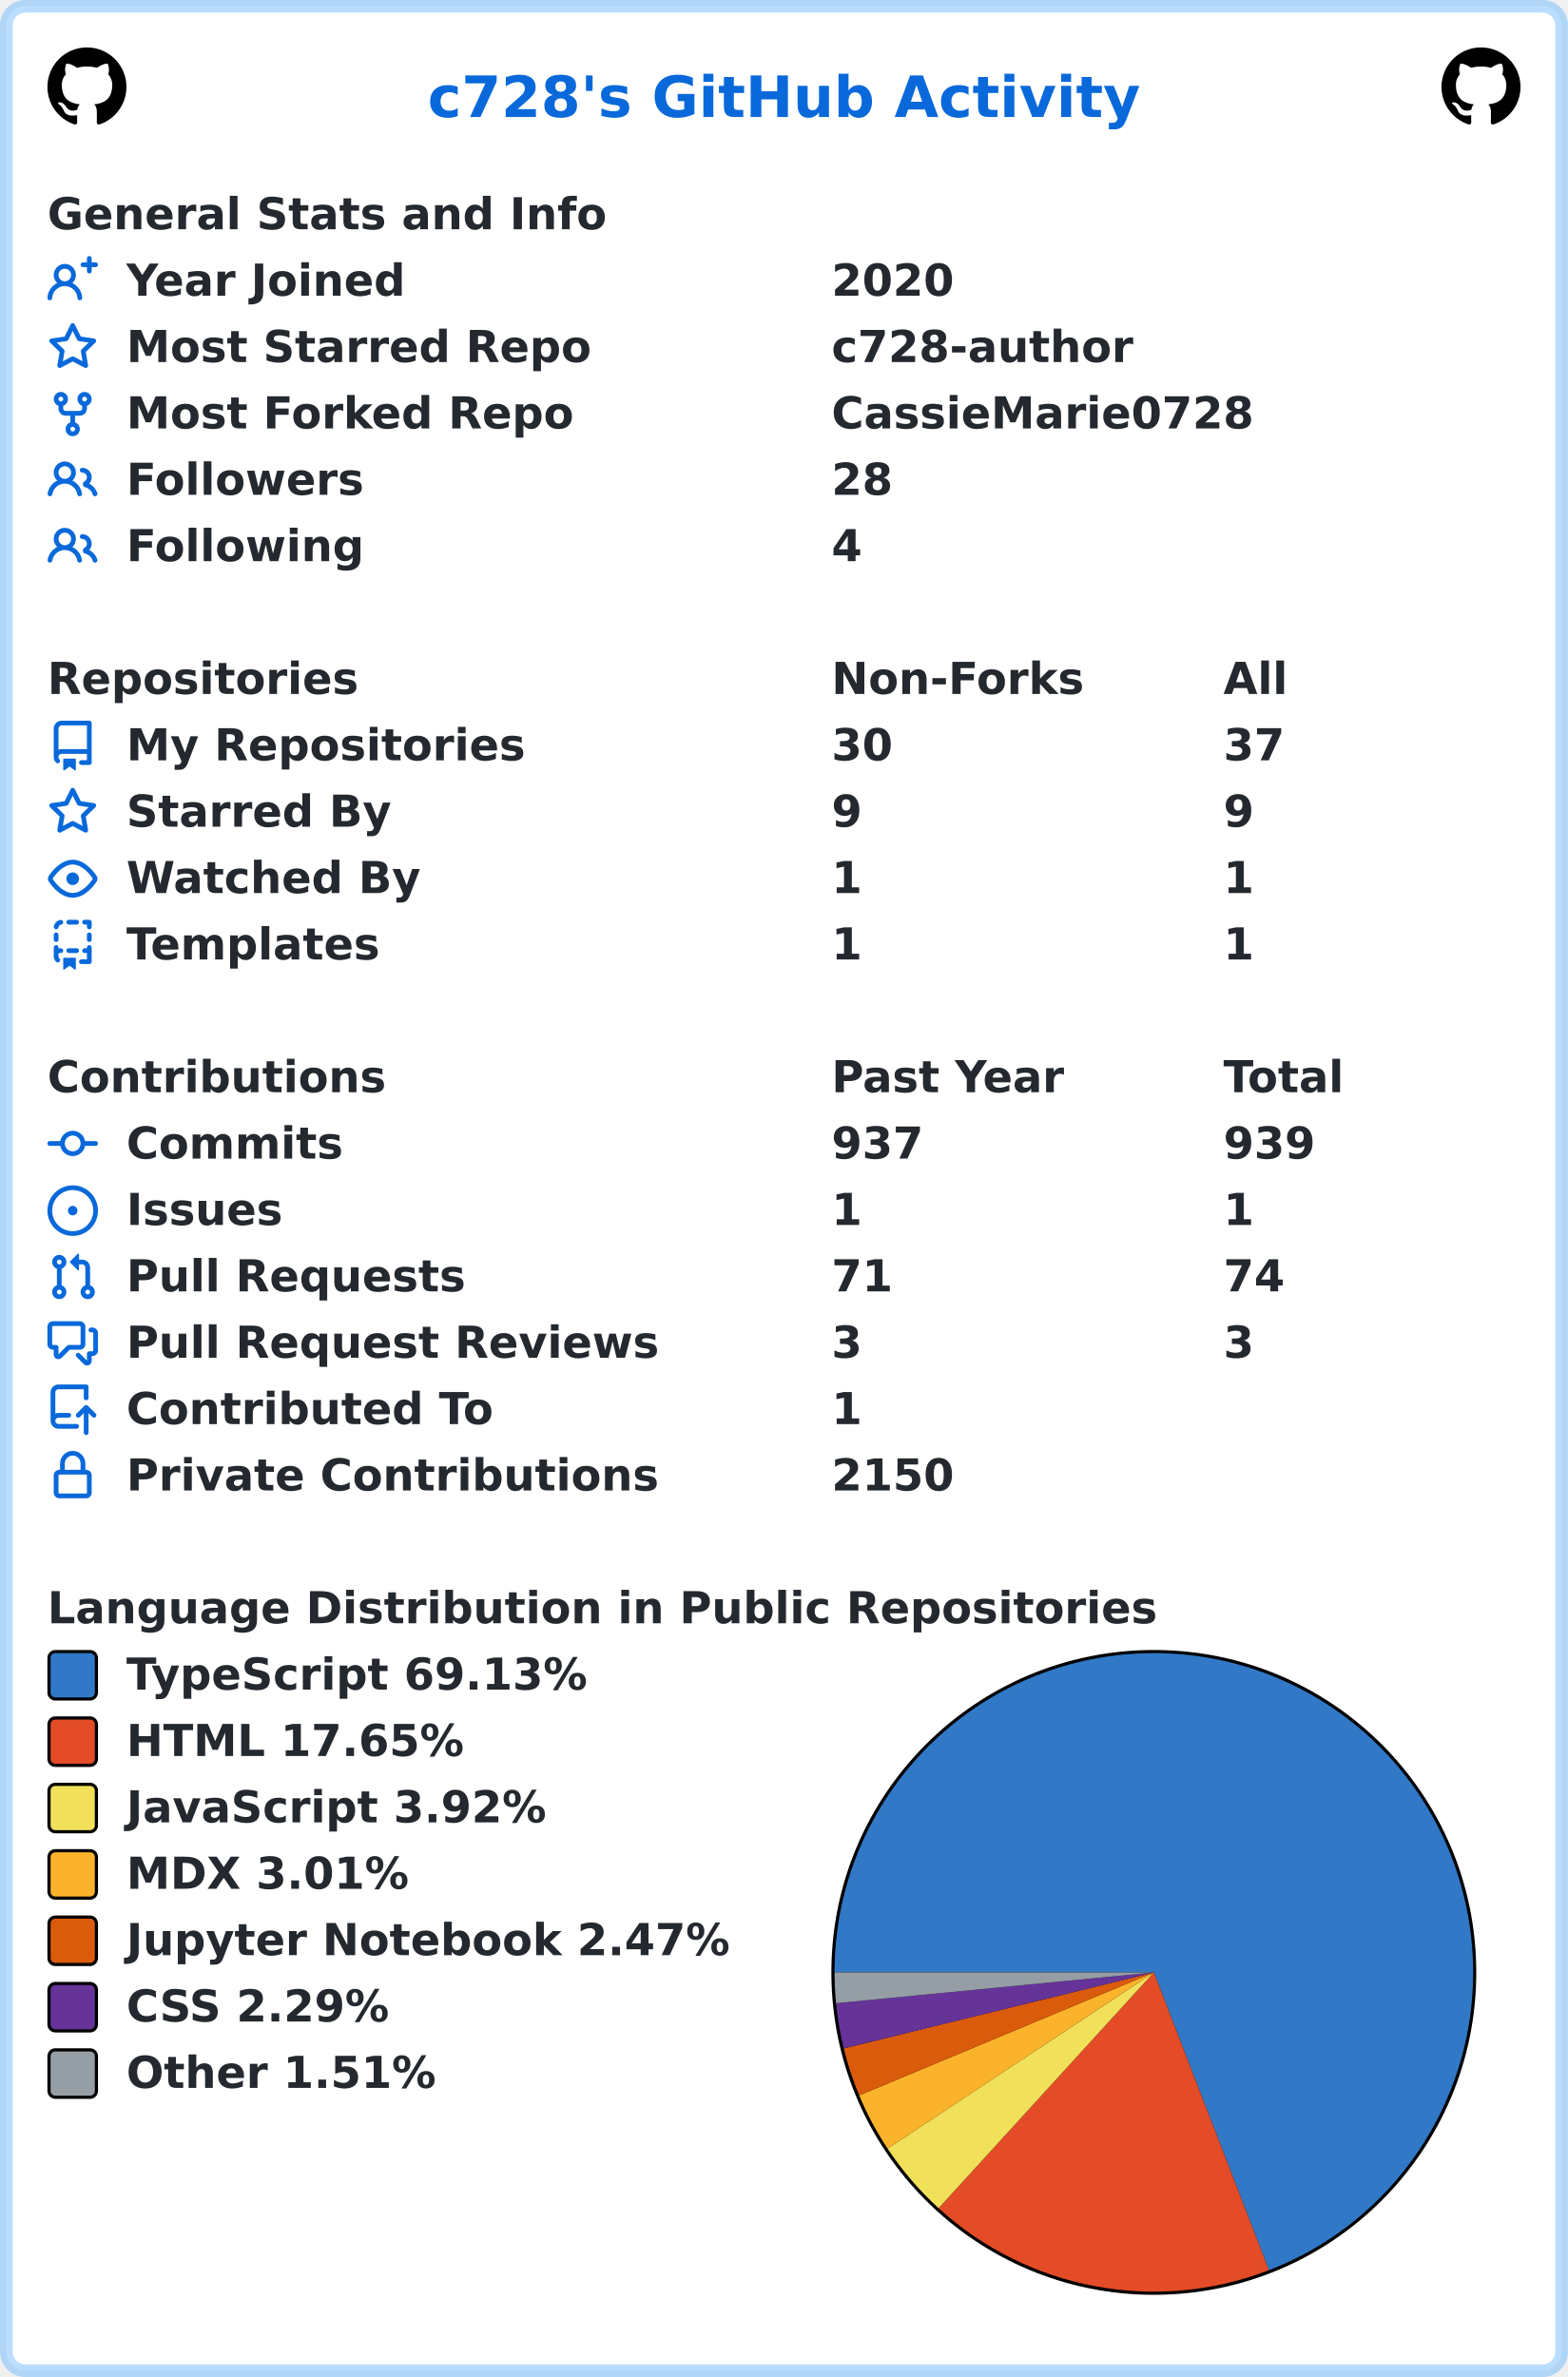
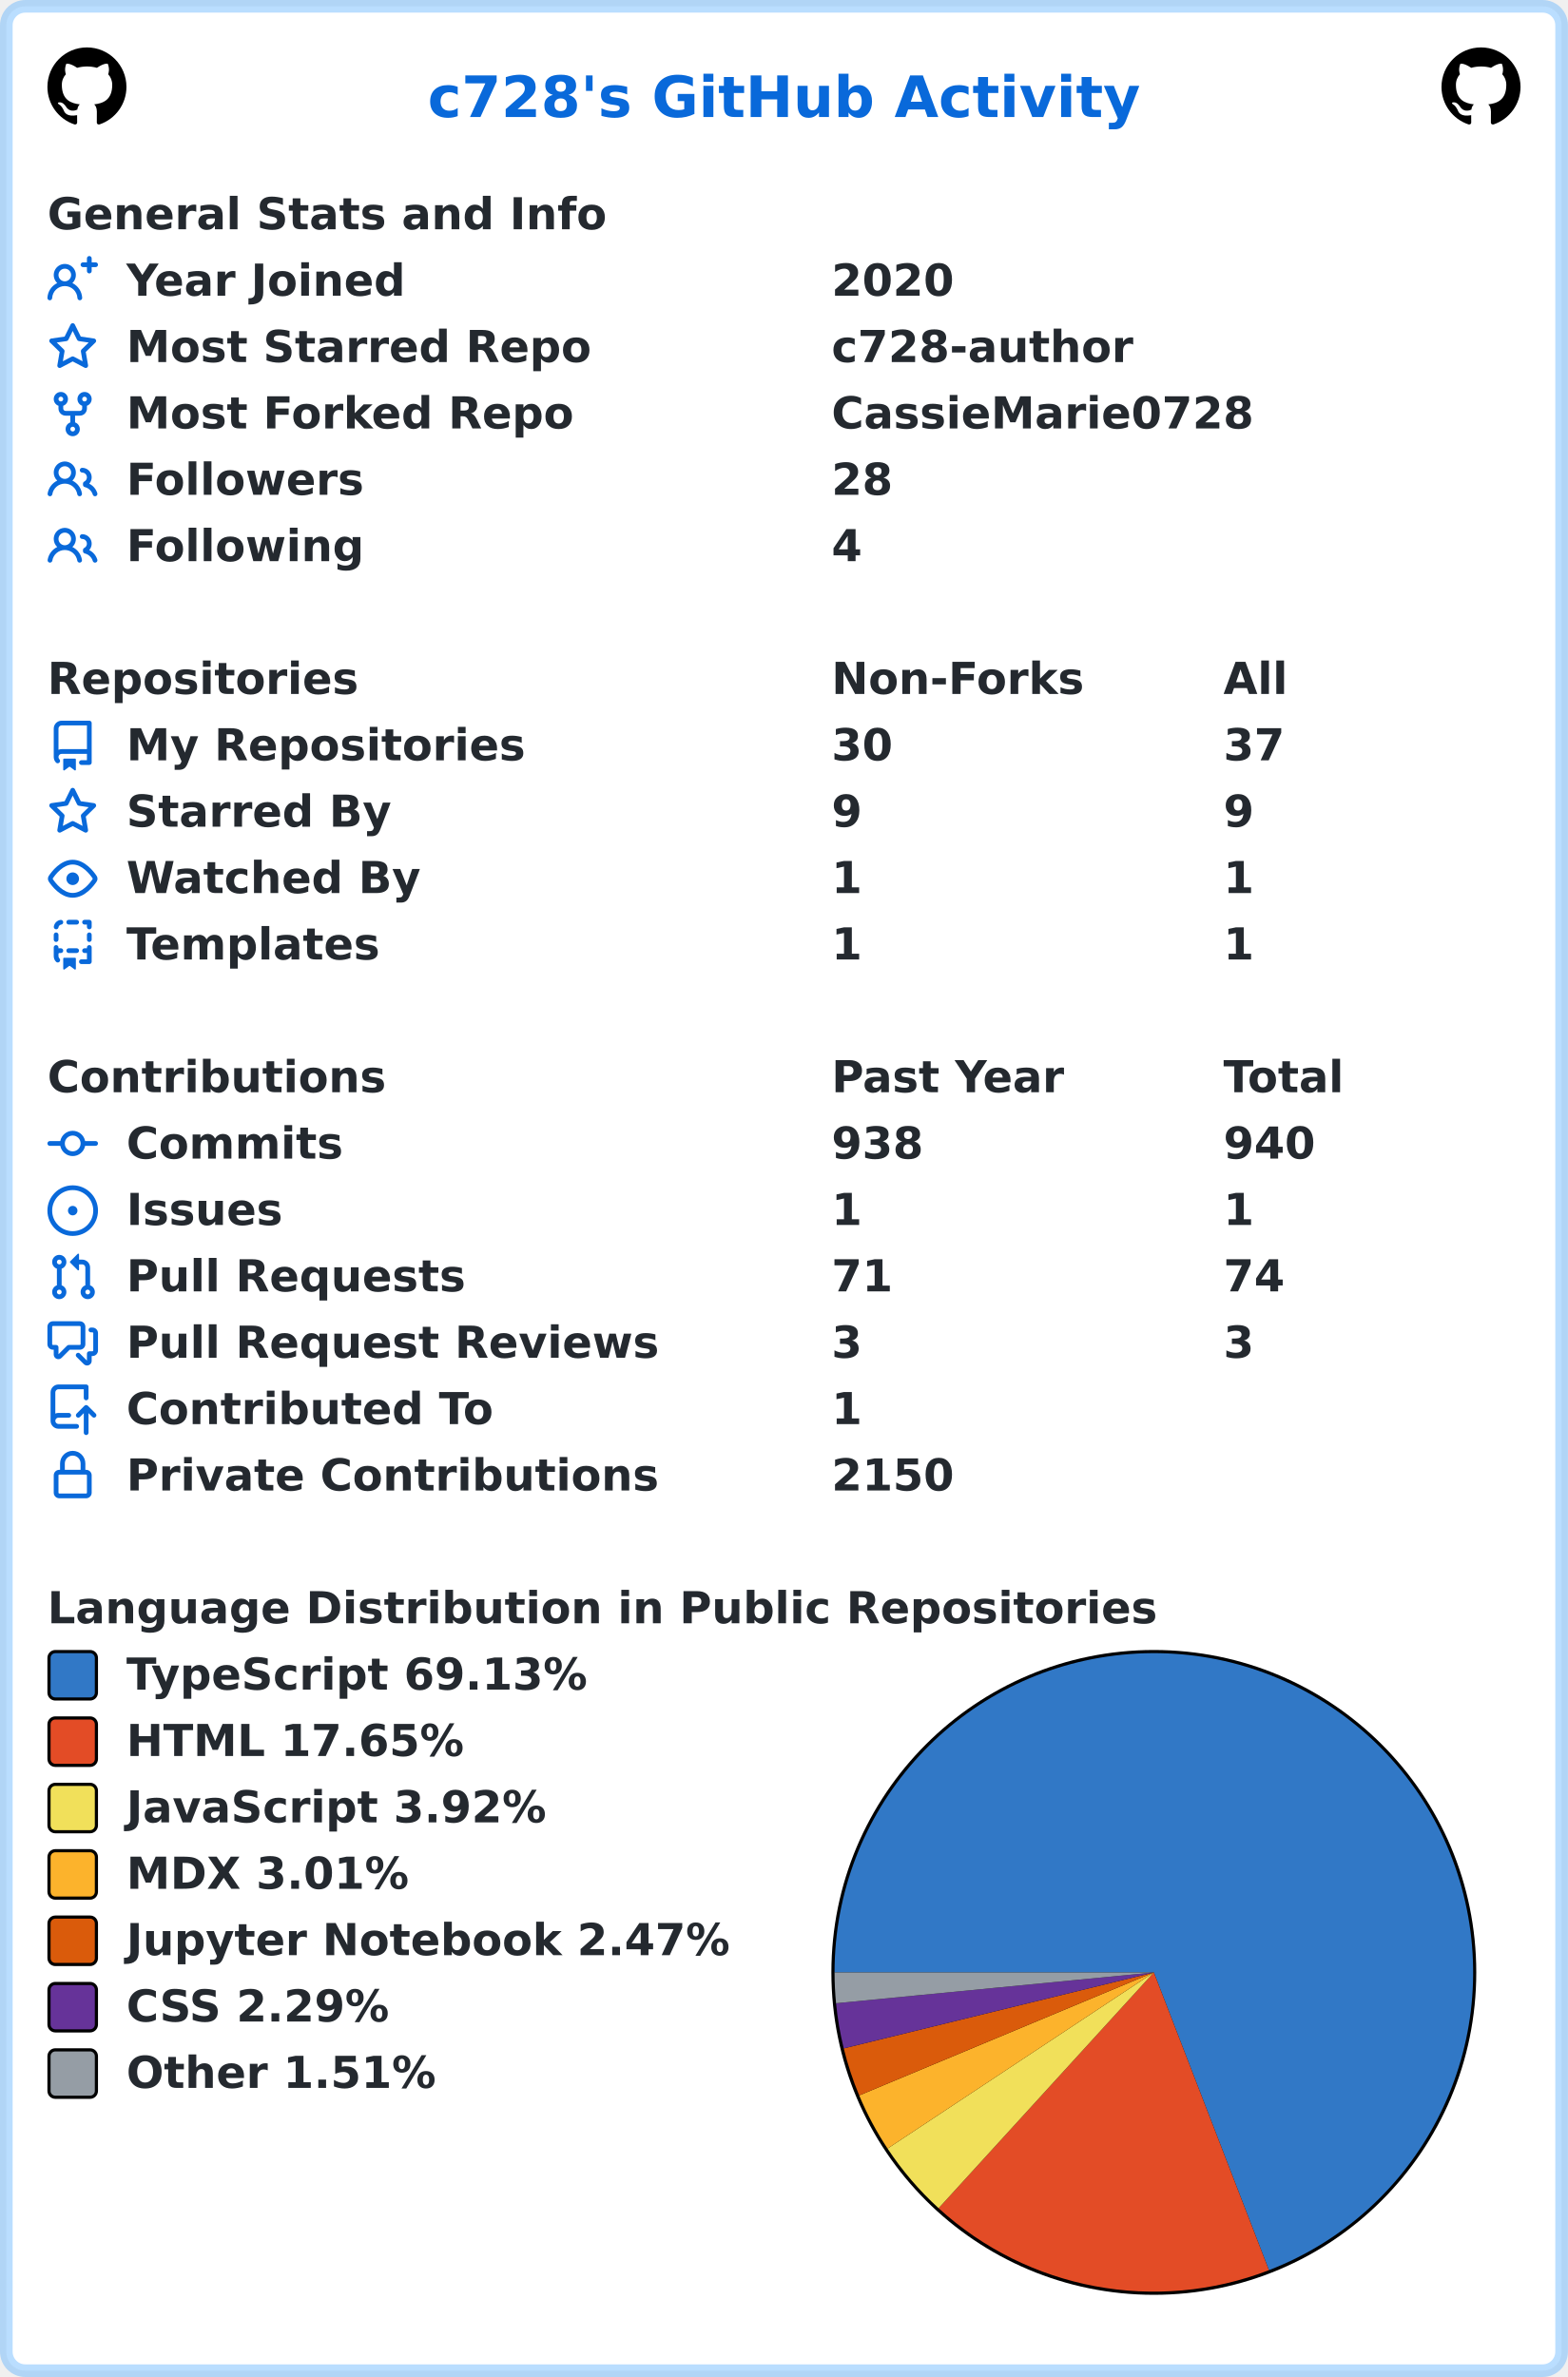
<svg xmlns="http://www.w3.org/2000/svg" width="496" height="752" viewBox="0 0 496 752" lang="en" xml:lang="en">
  <rect x="2" y="2" stroke-width="4" rx="6" width="492" height="748" stroke="rgba(84,174,255,0.4)" fill="#ffffff" />
  <g font-weight="600" font-size="110pt" font-family="Verdana,Geneva,DejaVu Sans,sans-serif" text-rendering="geometricPrecision">
    <text x="1100" y="301" lengthAdjust="spacingAndGlyphs" textLength="1833" transform="scale(0.123)" fill="#0969da">c728's GitHub Activity</text>
    <svg x="15" y="15" width="25" height="25" viewBox="0 0 16 16">
      <path fill="#000000" fill-rule="evenodd" d="M8 0C3.58 0 0 3.58 0 8c0 3.54 2.29 6.53 5.47 7.59.4.07.55-.17.55-.38 0-.19-.01-.82-.01-1.49-2.01.37-2.53-.49-2.69-.94-.09-.23-.48-.94-.82-1.13-.28-.15-.68-.52-.01-.53.63-.01 1.08.58 1.23.82.72 1.21 1.87.87 2.33.66.07-.52.28-.87.51-1.07-1.78-.2-3.64-.89-3.64-3.95 0-.87.31-1.59.82-2.15-.08-.2-.36-1.02.08-2.12 0 0 .67-.21 2.2.82.64-.18 1.32-.27 2-.27.68 0 1.36.09 2 .27 1.53-1.04 2.2-.82 2.2-.82.44 1.1.16 1.92.08 2.12.51.56.82 1.27.82 2.15 0 3.07-1.87 3.75-3.65 3.95.29.25.54.73.54 1.48 0 1.07-.01 1.93-.01 2.2 0 .21.15.46.55.38A8.013 8.013 0 0016 8c0-4.42-3.58-8-8-8z" />
    </svg>
    <svg x="456" y="15" width="25" height="25" viewBox="0 0 16 16">
      <path fill="#000000" fill-rule="evenodd" d="M8 0C3.58 0 0 3.58 0 8c0 3.54 2.29 6.53 5.47 7.59.4.07.55-.17.55-.38 0-.19-.01-.82-.01-1.49-2.01.37-2.53-.49-2.69-.94-.09-.23-.48-.94-.82-1.13-.28-.15-.68-.52-.01-.53.63-.01 1.08.58 1.23.82.72 1.21 1.87.87 2.33.66.07-.52.28-.87.51-1.07-1.78-.2-3.64-.89-3.64-3.95 0-.87.31-1.59.82-2.15-.08-.2-.36-1.02.08-2.12 0 0 .67-.21 2.2.82.64-.18 1.32-.27 2-.27.68 0 1.36.09 2 .27 1.53-1.04 2.2-.82 2.2-.82.44 1.1.16 1.92.08 2.12.51.56.82 1.27.82 2.15 0 3.07-1.87 3.75-3.65 3.95.29.25.54.73.54 1.48 0 1.07-.01 1.93-.01 2.2 0 .21.15.46.55.38A8.013 8.013 0 0016 8c0-4.42-3.58-8-8-8z" />
    </svg>
    <g transform="translate(0, 60)" fill="#24292f">
      <g transform="translate(15, 0)">
        <g transform="scale(0.095)">
          <text x="0" y="132" textLength="1851" lengthAdjust="spacingAndGlyphs">General Stats and Info</text>
        </g>
      </g>
      <g transform="translate(15, 21)">
        <path fill="#0969da" fill-rule="evenodd" d="M13.25 0a.75.75 0 01.75.75V2h1.25a.75.75 0 010 1.5H14v1.25a.75.75 0 01-1.5 0V3.5h-1.25a.75.75 0 010-1.5h1.25V.75a.75.75 0 01.75-.75zM5.5 4a2 2 0 100 4 2 2 0 000-4zm2.4 4.548a3.5 3.5 0 10-4.799 0 5.527 5.527 0 00-3.1 4.66.75.75 0 101.498.085A4.01 4.01 0 015.5 9.5a4.01 4.01 0 014.001 3.793.75.75 0 101.498-.086 5.527 5.527 0 00-3.1-4.659z" />
        <g transform="scale(0.095)">
          <text lengthAdjust="spacingAndGlyphs" textLength="932" x="263" y="132">Year Joined</text>
          <text lengthAdjust="spacingAndGlyphs" textLength="420" x="2611" y="132">2020</text>
        </g>
      </g>
      <g transform="translate(15, 42)">
        <path fill="#0969da" fill-rule="evenodd" d="M8 .25a.75.75 0 01.673.418l1.882 3.815 4.21.612a.75.75 0 01.416 1.279l-3.046 2.97.719 4.192a.75.75 0 01-1.088.791L8 12.347l-3.766 1.98a.75.75 0 01-1.088-.79l.72-4.194L.818 6.374a.75.75 0 01.416-1.28l4.21-.611L7.327.668A.75.75 0 018 .25zm0 2.445L6.615 5.5a.75.75 0 01-.564.41l-3.097.45 2.24 2.184a.75.75 0 01.216.664l-.528 3.084 2.769-1.456a.75.75 0 01.698 0l2.77 1.456-.53-3.084a.75.75 0 01.216-.664l2.24-2.183-3.096-.45a.75.75 0 01-.564-.41L8 2.694v.001z" />
        <g transform="scale(0.095)">
          <text lengthAdjust="spacingAndGlyphs" textLength="1532" x="263" y="132">Most Starred Repo</text>
          <text lengthAdjust="spacingAndGlyphs" textLength="1010" x="2611" y="132">c728-author</text>
        </g>
      </g>
      <g transform="translate(15, 63)">
        <path fill="#0969da" fill-rule="evenodd" d="M5 3.25a.75.75 0 11-1.5 0 .75.75 0 011.5 0zm0 2.122a2.25 2.25 0 10-1.5 0v.878A2.25 2.25 0 005.75 8.5h1.5v2.128a2.251 2.251 0 101.5 0V8.5h1.5a2.25 2.25 0 002.25-2.25v-.878a2.25 2.25 0 10-1.5 0v.878a.75.75 0 01-.75.75h-4.5A.75.75 0 015 6.25v-.878zm3.75 7.378a.75.75 0 11-1.5 0 .75.75 0 011.5 0zm3-8.75a.75.75 0 100-1.5.75.75 0 000 1.5z" />
        <g transform="scale(0.095)">
          <text lengthAdjust="spacingAndGlyphs" textLength="1485" x="263" y="132">Most Forked Repo</text>
          <text lengthAdjust="spacingAndGlyphs" textLength="1414" x="2611" y="132">CassieMarie0728</text>
        </g>
      </g>
      <g transform="translate(15, 84)">
        <path fill="#0969da" fill-rule="evenodd" d="M5.5 3.5a2 2 0 100 4 2 2 0 000-4zM2 5.5a3.5 3.5 0 115.898 2.549 5.507 5.507 0 013.034 4.084.75.75 0 11-1.482.235 4.001 4.001 0 00-7.9 0 .75.75 0 01-1.482-.236A5.507 5.507 0 013.102 8.05 3.49 3.49 0 012 5.5zM11 4a.75.75 0 100 1.5 1.5 1.5 0 01.666 2.844.75.75 0 00-.416.672v.352a.75.75 0 00.574.73c1.2.289 2.162 1.2 2.522 2.372a.75.75 0 101.434-.44 5.01 5.01 0 00-2.56-3.012A3 3 0 0011 4z" />
        <g transform="scale(0.095)">
          <text lengthAdjust="spacingAndGlyphs" textLength="778" x="263" y="132">Followers</text>
          <text lengthAdjust="spacingAndGlyphs" textLength="210" x="2611" y="132">28</text>
        </g>
      </g>
      <g transform="translate(15, 105)">
        <path fill="#0969da" fill-rule="evenodd" d="M5.5 3.5a2 2 0 100 4 2 2 0 000-4zM2 5.5a3.5 3.5 0 115.898 2.549 5.507 5.507 0 013.034 4.084.75.75 0 11-1.482.235 4.001 4.001 0 00-7.9 0 .75.75 0 01-1.482-.236A5.507 5.507 0 013.102 8.05 3.49 3.49 0 012 5.5zM11 4a.75.75 0 100 1.5 1.5 1.5 0 01.666 2.844.75.75 0 00-.416.672v.352a.75.75 0 00.574.73c1.2.289 2.162 1.2 2.522 2.372a.75.75 0 101.434-.44 5.01 5.01 0 00-2.56-3.012A3 3 0 0011 4z" />
        <g transform="scale(0.095)">
          <text lengthAdjust="spacingAndGlyphs" textLength="780" x="263" y="132">Following</text>
          <text lengthAdjust="spacingAndGlyphs" textLength="105" x="2611" y="132">4</text>
        </g>
      </g>
    </g>
    <g transform="translate(0, 207)" fill="#24292f">
      <g transform="translate(15, 0)">
        <g transform="scale(0.095)">
          <text x="0" y="132" textLength="1020" lengthAdjust="spacingAndGlyphs">Repositories</text>
          <text x="2611" y="132" textLength="832" lengthAdjust="spacingAndGlyphs">Non-Forks</text>
          <text x="3916" y="132" textLength="206" lengthAdjust="spacingAndGlyphs">All</text>
        </g>
      </g>
      <g transform="translate(15, 21)">
        <path fill="#0969da" fill-rule="evenodd" d="M2 2.5A2.5 2.5 0 014.5 0h8.75a.75.75 0 01.75.75v12.5a.75.75 0 01-.75.75h-2.5a.75.75 0 110-1.5h1.75v-2h-8a1 1 0 00-.714 1.7.75.75 0 01-1.072 1.05A2.495 2.495 0 012 11.5v-9zm10.5-1V9h-8c-.356 0-.694.074-1 .208V2.5a1 1 0 011-1h8zM5 12.25v3.25a.25.25 0 00.4.2l1.45-1.087a.25.25 0 01.3 0L8.6 15.7a.25.25 0 00.4-.2v-3.25a.25.25 0 00-.25-.25h-3.5a.25.25 0 00-.25.25z" />
        <g transform="scale(0.095)">
          <text lengthAdjust="spacingAndGlyphs" textLength="1312" x="263" y="132">My Repositories</text>
          <text lengthAdjust="spacingAndGlyphs" textLength="210" x="2611" y="132">30</text>
          <text lengthAdjust="spacingAndGlyphs" textLength="210" x="3916" y="132">37</text>
        </g>
      </g>
      <g transform="translate(15, 42)">
        <path fill="#0969da" fill-rule="evenodd" d="M8 .25a.75.75 0 01.673.418l1.882 3.815 4.21.612a.75.75 0 01.416 1.279l-3.046 2.97.719 4.192a.75.75 0 01-1.088.791L8 12.347l-3.766 1.98a.75.75 0 01-1.088-.79l.72-4.194L.818 6.374a.75.75 0 01.416-1.28l4.21-.611L7.327.668A.75.75 0 018 .25zm0 2.445L6.615 5.5a.75.75 0 01-.564.41l-3.097.45 2.24 2.184a.75.75 0 01.216.664l-.528 3.084 2.769-1.456a.75.75 0 01.698 0l2.77 1.456-.53-3.084a.75.75 0 01.216-.664l2.24-2.183-3.096-.45a.75.75 0 01-.564-.41L8 2.694v.001z" />
        <g transform="scale(0.095)">
          <text lengthAdjust="spacingAndGlyphs" textLength="874" x="263" y="132">Starred By</text>
          <text lengthAdjust="spacingAndGlyphs" textLength="105" x="2611" y="132">9</text>
          <text lengthAdjust="spacingAndGlyphs" textLength="105" x="3916" y="132">9</text>
        </g>
      </g>
      <g transform="translate(15, 63)">
        <path fill="#0969da" fill-rule="evenodd" d="M1.679 7.932c.412-.621 1.242-1.75 2.366-2.717C5.175 4.242 6.527 3.5 8 3.5c1.473 0 2.824.742 3.955 1.715 1.124.967 1.954 2.096 2.366 2.717a.119.119 0 010 .136c-.412.621-1.242 1.75-2.366 2.717C10.825 11.758 9.473 12.5 8 12.5c-1.473 0-2.824-.742-3.955-1.715C2.92 9.818 2.09 8.69 1.679 8.068a.119.119 0 010-.136zM8 2c-1.981 0-3.67.992-4.933 2.078C1.797 5.169.88 6.423.43 7.1a1.619 1.619 0 000 1.798c.45.678 1.367 1.932 2.637 3.024C4.329 13.008 6.019 14 8 14c1.981 0 3.67-.992 4.933-2.078 1.27-1.091 2.187-2.345 2.637-3.023a1.619 1.619 0 000-1.798c-.45-.678-1.367-1.932-2.637-3.023C11.671 2.992 9.981 2 8 2zm0 8a2 2 0 100-4 2 2 0 000 4z" />
        <g transform="scale(0.095)">
          <text lengthAdjust="spacingAndGlyphs" textLength="993" x="263" y="132">Watched By</text>
          <text lengthAdjust="spacingAndGlyphs" textLength="105" x="2611" y="132">1</text>
          <text lengthAdjust="spacingAndGlyphs" textLength="105" x="3916" y="132">1</text>
        </g>
      </g>
      <g transform="translate(15, 84)">
        <path fill="#0969da" fill-rule="evenodd" d="M6 .75A.75.75 0 016.75 0h2.5a.75.75 0 010 1.5h-2.5A.75.75 0 016 .75zm5 0a.75.75 0 01.75-.75h1.5a.75.75 0 01.75.75v1.5a.75.75 0 01-1.5 0V1.5h-.75A.75.75 0 0111 .75zM4.992.662a.75.75 0 01-.636.848c-.436.063-.783.41-.846.846a.75.75 0 01-1.485-.212A2.501 2.501 0 014.144.025a.75.75 0 01.848.637zM2.75 4a.75.75 0 01.75.75v1.5a.75.75 0 01-1.5 0v-1.5A.75.75 0 012.75 4zm10.5 0a.75.75 0 01.75.75v1.5a.75.75 0 01-1.5 0v-1.5a.75.75 0 01.75-.75zM2.75 8a.75.75 0 01.75.75v.268A1.72 1.72 0 013.75 9h.5a.75.75 0 010 1.5h-.5a.25.25 0 00-.25.25v.75c0 .28.114.532.3.714a.75.75 0 01-1.05 1.072A2.495 2.495 0 012 11.5V8.75A.75.75 0 012.75 8zm10.5 0a.75.75 0 01.75.75v4.5a.75.75 0 01-.75.75h-2.5a.75.75 0 010-1.5h1.75v-2h-.75a.75.75 0 010-1.5h.75v-.25a.75.75 0 01.75-.75zM6 9.75A.75.75 0 016.75 9h2.5a.75.75 0 010 1.5h-2.5A.75.75 0 016 9.75zm-1 2.5v3.25a.25.25 0 00.4.2l1.45-1.087a.25.25 0 01.3 0L8.6 15.7a.25.25 0 00.4-.2v-3.25a.25.25 0 00-.25-.25h-3.5a.25.25 0 00-.25.25z" />
        <g transform="scale(0.095)">
          <text lengthAdjust="spacingAndGlyphs" textLength="868" x="263" y="132">Templates</text>
          <text lengthAdjust="spacingAndGlyphs" textLength="105" x="2611" y="132">1</text>
          <text lengthAdjust="spacingAndGlyphs" textLength="105" x="3916" y="132">1</text>
        </g>
      </g>
    </g>
    <g transform="translate(0, 333)" fill="#24292f">
      <g transform="translate(15, 0)">
        <g transform="scale(0.095)">
          <text x="0" y="132" textLength="1112" lengthAdjust="spacingAndGlyphs">Contributions</text>
          <text x="2611" y="132" textLength="774" lengthAdjust="spacingAndGlyphs">Past Year</text>
          <text x="3916" y="132" textLength="414" lengthAdjust="spacingAndGlyphs">Total</text>
        </g>
      </g>
      <g transform="translate(15, 21)">
        <path fill="#0969da" fill-rule="evenodd" d="M10.5 7.75a2.5 2.5 0 11-5 0 2.5 2.5 0 015 0zm1.43.75a4.002 4.002 0 01-7.86 0H.75a.75.75 0 110-1.5h3.32a4.001 4.001 0 017.86 0h3.32a.75.75 0 110 1.5h-3.32z" />
        <g transform="scale(0.095)">
          <text lengthAdjust="spacingAndGlyphs" textLength="734" x="263" y="132">Commits</text>
-           <text lengthAdjust="spacingAndGlyphs" textLength="315" x="2611" y="132">937</text>
-           <text lengthAdjust="spacingAndGlyphs" textLength="315" x="3916" y="132">939</text>
+           <text lengthAdjust="spacingAndGlyphs" textLength="315" x="2611" y="132">938</text>
+           <text lengthAdjust="spacingAndGlyphs" textLength="315" x="3916" y="132">940</text>
        </g>
      </g>
      <g transform="translate(15, 42)">
        <path fill="#0969da" d="M8 9.5a1.5 1.5 0 100-3 1.5 1.5 0 000 3z" />
        <path fill="#0969da" fill-rule="evenodd" d="M8 0a8 8 0 100 16A8 8 0 008 0zM1.5 8a6.5 6.5 0 1113 0 6.5 6.5 0 01-13 0z" />
        <g transform="scale(0.095)">
          <text lengthAdjust="spacingAndGlyphs" textLength="512" x="263" y="132">Issues</text>
          <text lengthAdjust="spacingAndGlyphs" textLength="105" x="2611" y="132">1</text>
          <text lengthAdjust="spacingAndGlyphs" textLength="105" x="3916" y="132">1</text>
        </g>
      </g>
      <g transform="translate(15, 63)">
        <path fill="#0969da" fill-rule="evenodd" d="M7.177 3.073L9.573.677A.25.25 0 0110 .854v4.792a.25.25 0 01-.427.177L7.177 3.427a.25.25 0 010-.354zM3.75 2.5a.75.75 0 100 1.5.75.75 0 000-1.5zm-2.25.75a2.25 2.25 0 113 2.122v5.256a2.251 2.251 0 11-1.5 0V5.372A2.25 2.25 0 011.5 3.25zM11 2.5h-1V4h1a1 1 0 011 1v5.628a2.251 2.251 0 101.5 0V5A2.5 2.5 0 0011 2.5zm1 10.25a.75.75 0 111.5 0 .75.75 0 01-1.5 0zM3.75 12a.75.75 0 100 1.5.75.75 0 000-1.5z" />
        <g transform="scale(0.095)">
          <text lengthAdjust="spacingAndGlyphs" textLength="1113" x="263" y="132">Pull Requests</text>
          <text lengthAdjust="spacingAndGlyphs" textLength="210" x="2611" y="132">71</text>
          <text lengthAdjust="spacingAndGlyphs" textLength="210" x="3916" y="132">74</text>
        </g>
      </g>
      <g transform="translate(15, 84)">
        <path fill="#0969da" fill-rule="evenodd" d="M1.5 2.75a.25.25 0 01.25-.25h8.5a.25.25 0 01.25.25v5.5a.25.25 0 01-.25.25h-3.5a.75.75 0 00-.53.22L3.5 11.44V9.25a.75.75 0 00-.75-.75h-1a.25.25 0 01-.25-.25v-5.5zM1.75 1A1.75 1.75 0 000 2.75v5.5C0 9.216.784 10 1.75 10H2v1.543a1.457 1.457 0 002.487 1.03L7.061 10h3.189A1.75 1.75 0 0012 8.25v-5.5A1.75 1.75 0 0010.25 1h-8.5zM14.5 4.75a.25.25 0 00-.25-.25h-.5a.75.75 0 110-1.5h.5c.966 0 1.75.784 1.75 1.75v5.5A1.75 1.75 0 0114.25 12H14v1.543a1.457 1.457 0 01-2.487 1.03L9.22 12.28a.75.75 0 111.06-1.06l2.22 2.22v-2.19a.75.75 0 01.75-.75h1a.25.25 0 00.25-.25v-5.5z" />
        <g transform="scale(0.095)">
          <text lengthAdjust="spacingAndGlyphs" textLength="1762" x="263" y="132">Pull Request Reviews</text>
          <text lengthAdjust="spacingAndGlyphs" textLength="105" x="2611" y="132">3</text>
          <text lengthAdjust="spacingAndGlyphs" textLength="105" x="3916" y="132">3</text>
        </g>
      </g>
      <g transform="translate(15, 105)">
        <path fill="#0969da" fill-rule="evenodd" d="M1 2.5A2.5 2.5 0 013.5 0h8.75a.75.75 0 01.75.75v3.5a.75.75 0 01-1.5 0V1.5h-8a1 1 0 00-1 1v6.708A2.492 2.492 0 013.5 9h3.25a.75.75 0 010 1.5H3.5a1 1 0 100 2h5.75a.75.75 0 010 1.5H3.5A2.5 2.5 0 011 11.5v-9zm13.23 7.79a.75.75 0 001.06-1.06l-2.505-2.505a.75.75 0 00-1.06 0L9.22 9.229a.75.75 0 001.06 1.061l1.225-1.224v6.184a.75.75 0 001.5 0V9.066l1.224 1.224z" />
        <g transform="scale(0.095)">
          <text lengthAdjust="spacingAndGlyphs" textLength="1234" x="263" y="132">Contributed To</text>
          <text lengthAdjust="spacingAndGlyphs" textLength="105" x="2611" y="132">1</text>
        </g>
      </g>
      <g transform="translate(15, 126)">
        <path fill="#0969da" fill-rule="evenodd" d="M4 4v2h-.25A1.75 1.75 0 002 7.75v5.5c0 .966.784 1.75 1.75 1.75h8.5A1.75 1.75 0 0014 13.25v-5.5A1.75 1.75 0 0012.25 6H12V4a4 4 0 10-8 0zm6.5 2V4a2.5 2.5 0 00-5 0v2h5zM12 7.5h.25a.25.25 0 01.25.25v5.5a.25.25 0 01-.25.25h-8.5a.25.25 0 01-.25-.25v-5.5a.25.25 0 01.25-.25H12z" />
        <g transform="scale(0.095)">
          <text lengthAdjust="spacingAndGlyphs" textLength="1742" x="263" y="132">Private Contributions</text>
          <text lengthAdjust="spacingAndGlyphs" textLength="420" x="2611" y="132">2150</text>
        </g>
      </g>
    </g>
    <g transform="translate(0, 501)" fill="#24292f">
      <g transform="translate(15, 0)">
        <g transform="scale(0.095)">
          <text x="0" y="132" textLength="3652" lengthAdjust="spacingAndGlyphs">Language Distribution in Public Repositories</text>
        </g>
      </g>
      <g transform="translate(263, 21)">
        <circle cx="102" cy="102" r="102" fill="#000000" />
      </g>
      <g transform="translate(264, 22)">
        <path fill-rule="evenodd" fill="#3178c6" d="M 0.0,101 A 101 101 0 1 1 137.417 195.206 L 101,101 Z" />
        <path fill-rule="evenodd" fill="#e34c26" d="M 137.417,195.206 A 101 101 0 0 1 32.912 175.599 L 101,101 Z" />
        <path fill-rule="evenodd" fill="#f1e05a" d="M 32.912,175.599 A 101 101 0 0 1 16.769 156.732 L 101,101 Z" />
        <path fill-rule="evenodd" fill="#fcb32c" d="M 16.769,156.732 A 101 101 0 0 1 7.799 139.916 L 101,101 Z" />
        <path fill-rule="evenodd" fill="#DA5B0B" d="M 7.799,139.916 A 101 101 0 0 1 2.903 125.041 L 101,101 Z" />
        <path fill-rule="evenodd" fill="#663399" d="M 2.903,125.041 A 101 101 0 0 1 0.472 110.751 L 101,101 Z" />
        <path fill-rule="evenodd" fill="#959da5" d="M 0.472,110.751 A 101 101 0 0 1 0.0 101 L 101,101 Z" />
      </g>
      <g transform="translate(15, 21)">
        <rect x="0.5" y="0.5" rx="2" width="15" height="15" fill="#3178c6" stroke-width="1" stroke="#000000" />
        <text transform="scale(0.095)" x="263" y="132" textLength="1568" lengthAdjust="spacingAndGlyphs">TypeScript 69.13%</text>
      </g>
      <g transform="translate(15, 42)">
        <rect x="0.5" y="0.5" rx="2" width="15" height="15" fill="#e34c26" stroke-width="1" stroke="#000000" />
        <text transform="scale(0.095)" x="263" y="132" textLength="1142" lengthAdjust="spacingAndGlyphs">HTML 17.65%</text>
      </g>
      <g transform="translate(15, 63)">
        <rect x="0.5" y="0.5" rx="2" width="15" height="15" fill="#f1e05a" stroke-width="1" stroke="#000000" />
        <text transform="scale(0.095)" x="263" y="132" textLength="1412" lengthAdjust="spacingAndGlyphs">JavaScript 3.92%</text>
      </g>
      <g transform="translate(15, 84)">
        <rect x="0.5" y="0.5" rx="2" width="15" height="15" fill="#fcb32c" stroke-width="1" stroke="#000000" />
        <text transform="scale(0.095)" x="263" y="132" textLength="960" lengthAdjust="spacingAndGlyphs">MDX 3.01%</text>
      </g>
      <g transform="translate(15, 105)">
        <rect x="0.5" y="0.5" rx="2" width="15" height="15" fill="#DA5B0B" stroke-width="1" stroke="#000000" />
        <text transform="scale(0.095)" x="263" y="132" textLength="2020" lengthAdjust="spacingAndGlyphs">Jupyter Notebook 2.47%</text>
      </g>
      <g transform="translate(15, 126)">
        <rect x="0.5" y="0.5" rx="2" width="15" height="15" fill="#663399" stroke-width="1" stroke="#000000" />
        <text transform="scale(0.095)" x="263" y="132" textLength="903" lengthAdjust="spacingAndGlyphs">CSS 2.29%</text>
      </g>
      <g transform="translate(15, 147)">
        <rect x="0.5" y="0.5" rx="2" width="15" height="15" fill="#959da5" stroke-width="1" stroke="#000000" />
        <text transform="scale(0.095)" x="263" y="132" textLength="1047" lengthAdjust="spacingAndGlyphs">Other 1.51%</text>
      </g>
    </g>
  </g>
</svg>
